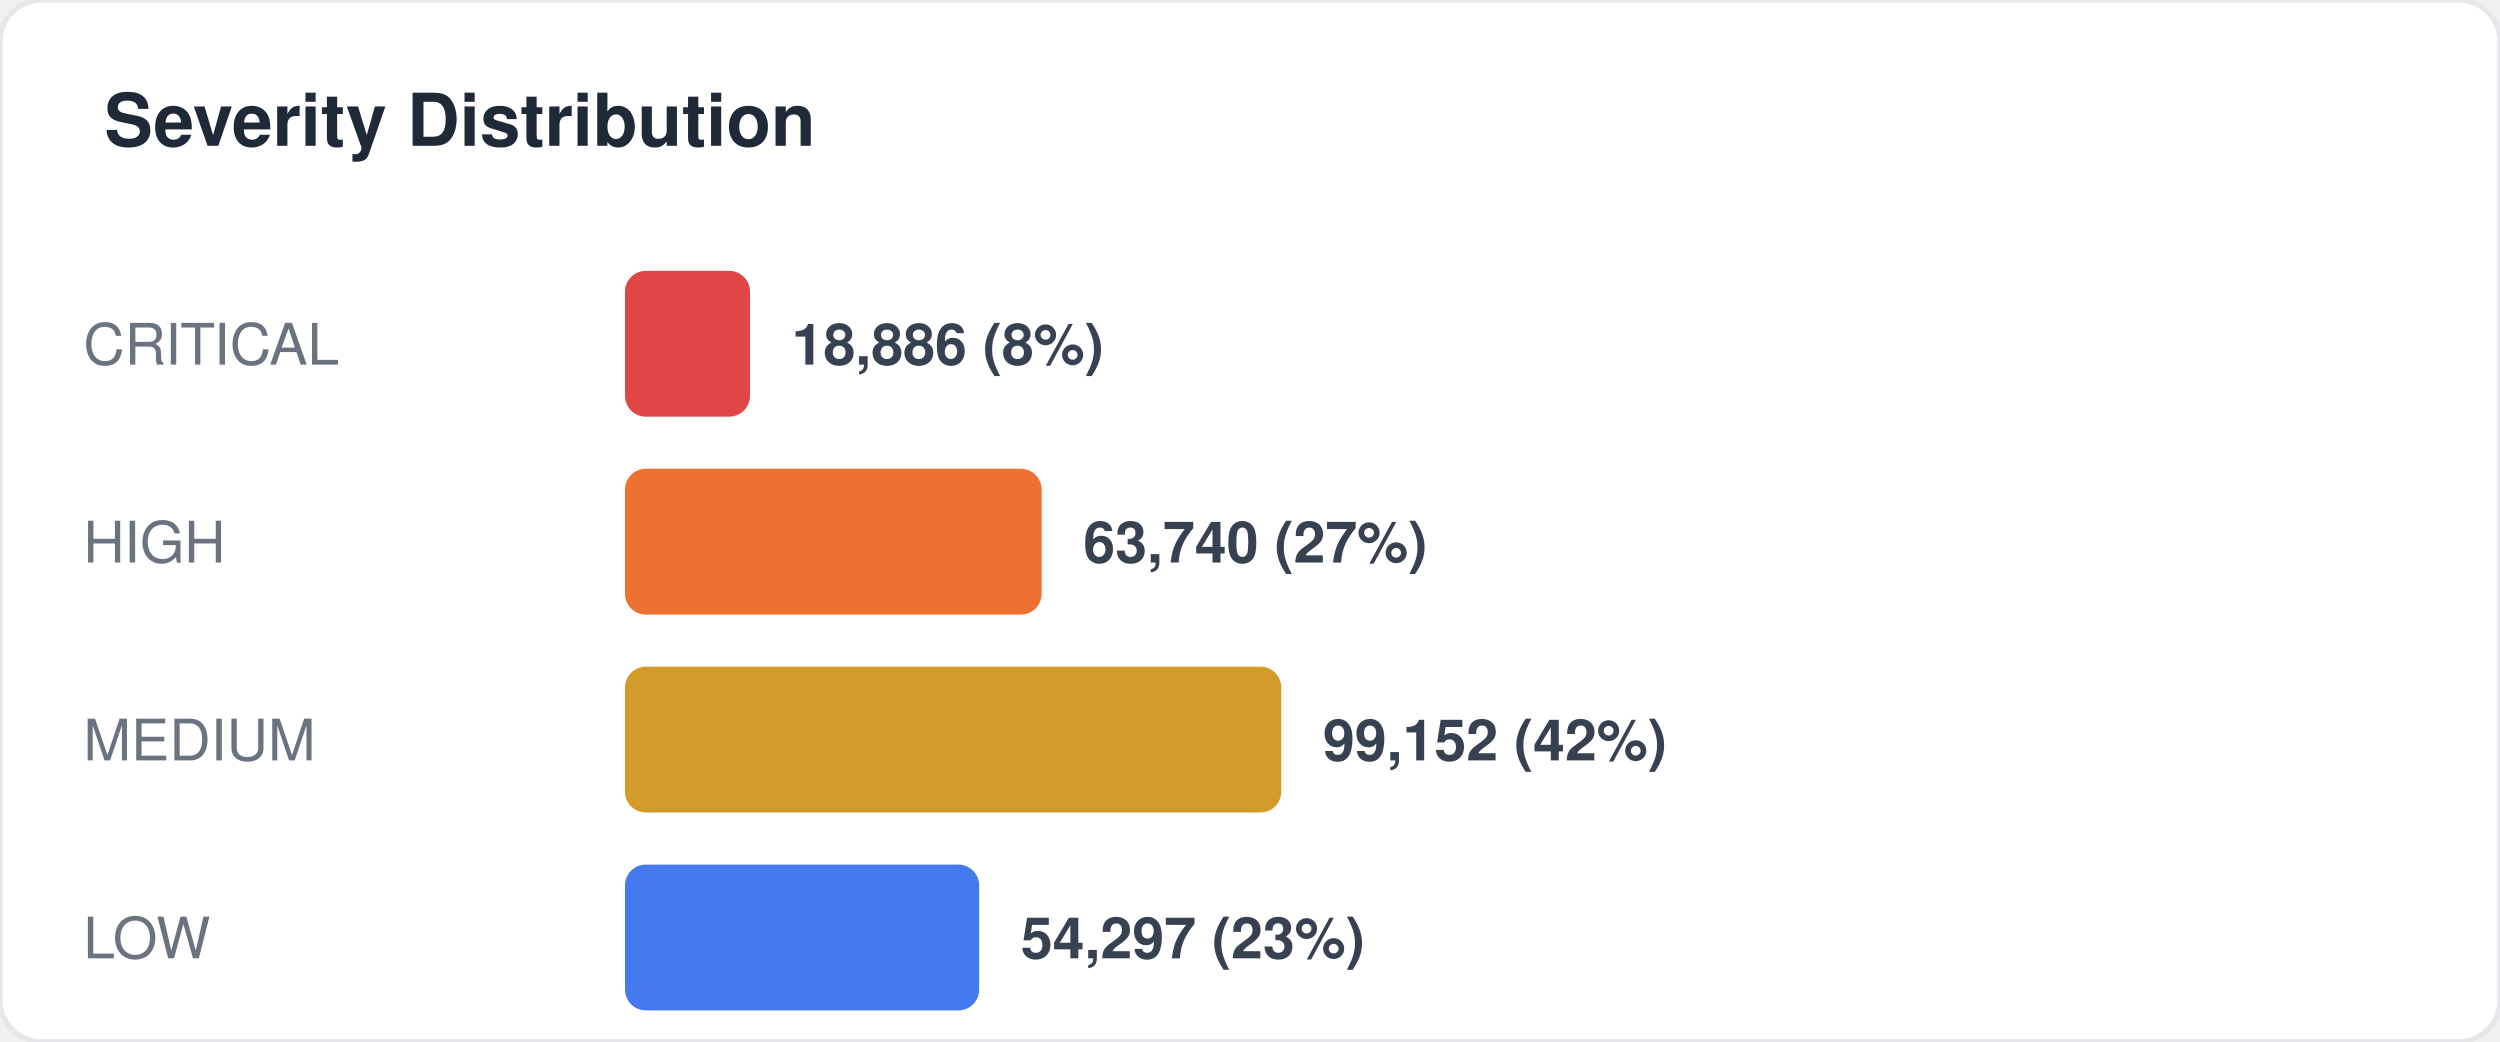
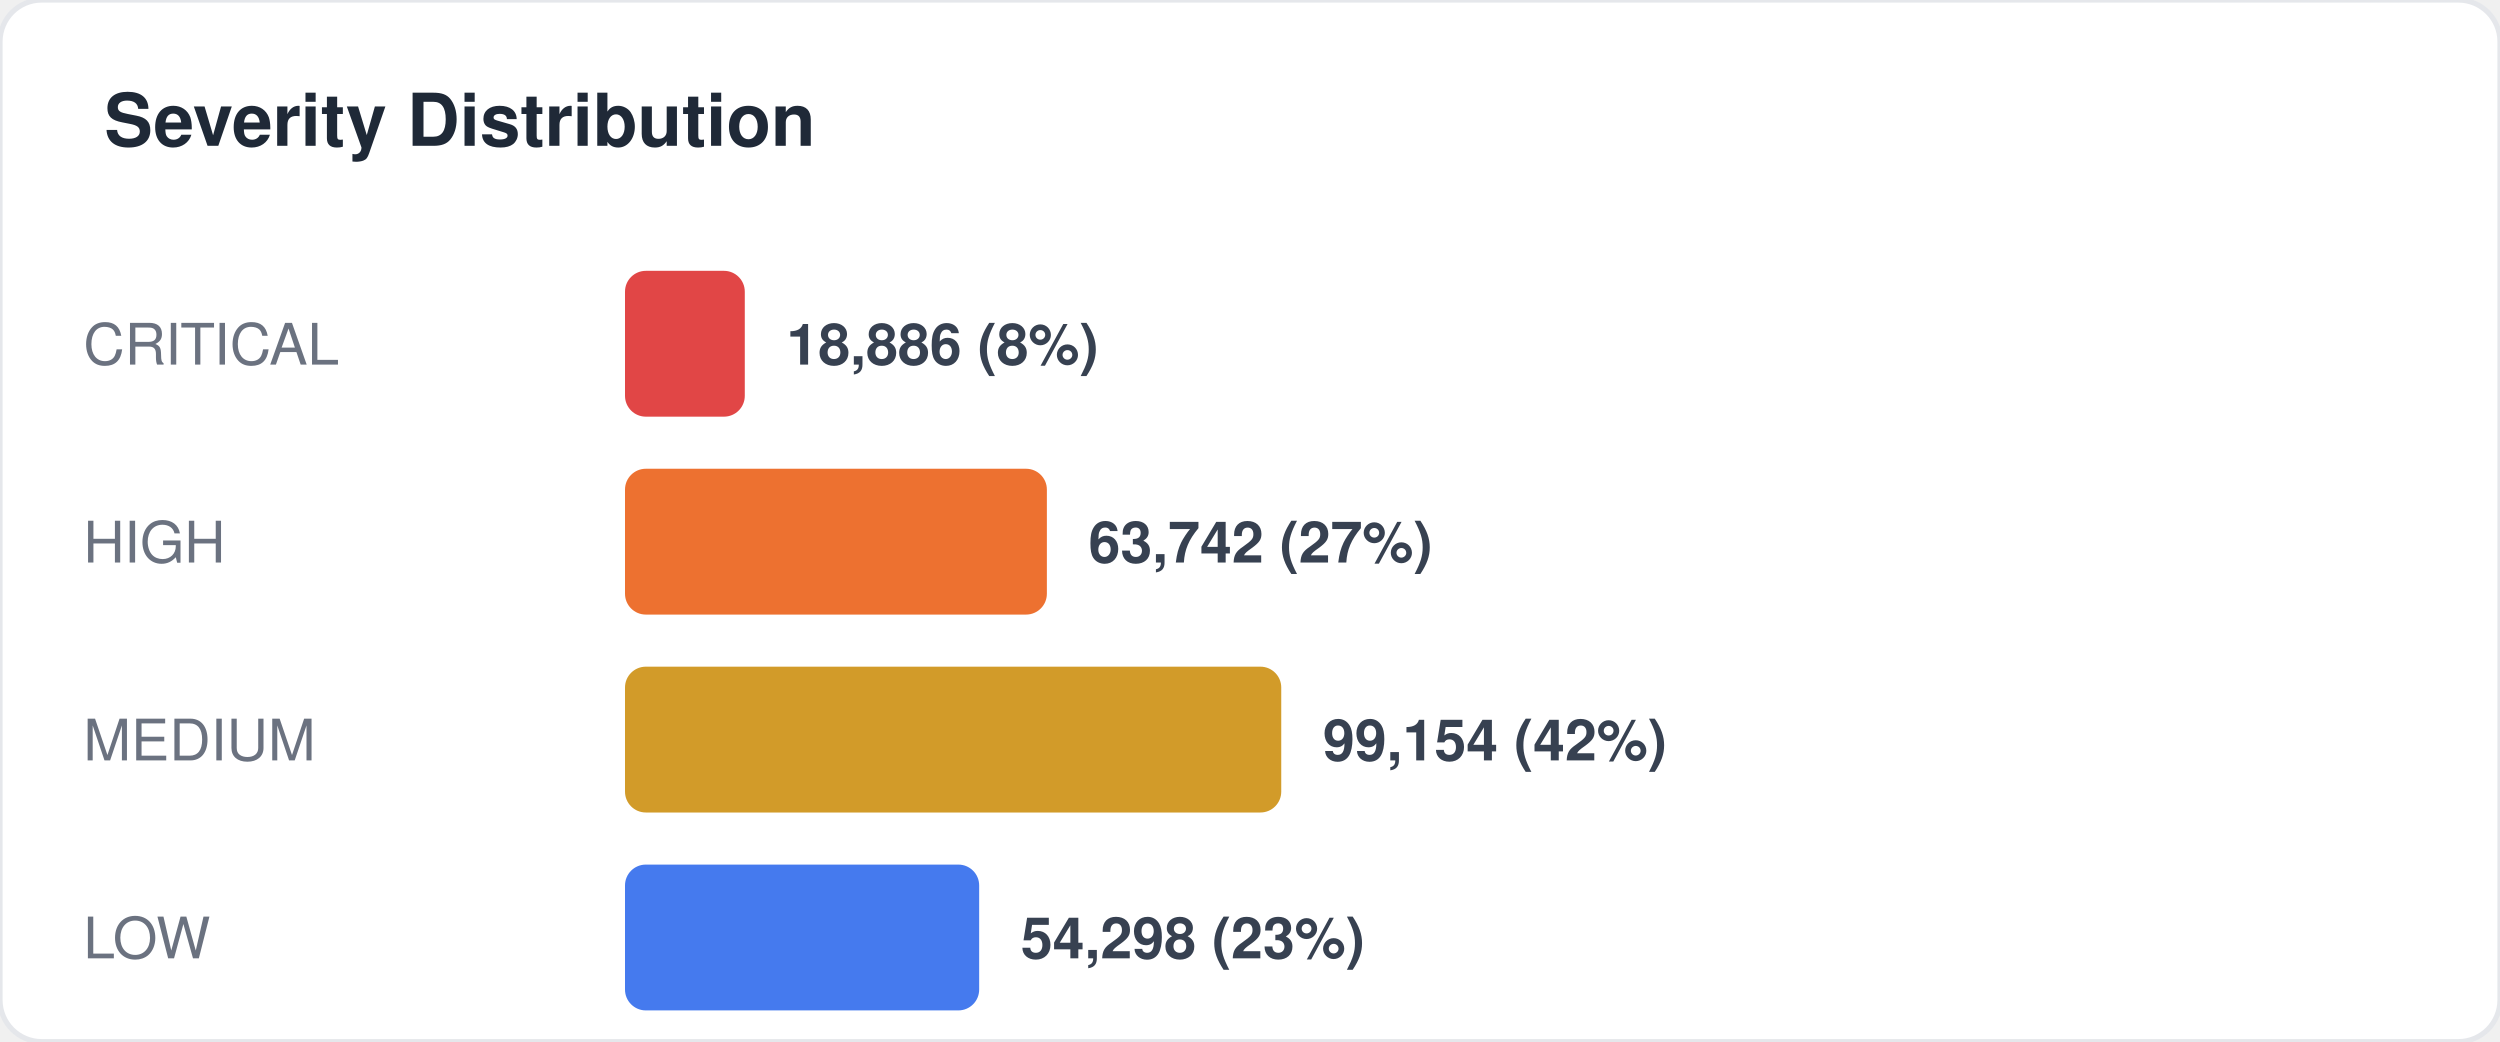
<svg xmlns="http://www.w3.org/2000/svg" width="480" height="200" viewBox="0 0 480 200" fill="none">
  <style>
  text { font-family: -apple-system, BlinkMacSystemFont, "Segoe UI", Helvetica, Arial, sans-serif; }
  .title { font-size: 14px; font-weight: 700; fill: #1f2937; }
  .label { font-size: 11px; fill: #6b7280; }
  .value { font-size: 11px; font-weight: 600; fill: #374151; }
  .big-number { font-size: 28px; font-weight: 800; fill: #111827; }
  .sub { font-size: 10px; fill: #9ca3af; }
</style>
  <rect width="480" height="200" rx="8" fill="#ffffff" stroke="#e5e7eb" stroke-width="1" />
  <text x="20" y="28" class="title">Severity Distribution</text>
  <text x="16" y="70" class="label">CRITICAL</text>
-   <rect x="120" y="52" width="24" height="28" rx="4" fill="#dc2626" opacity="0.85" />
-   <text x="152" y="70" class="value">18,886 (8%)</text>
+   <rect x="120" y="52" width="23" height="28" rx="4" fill="#dc2626" opacity="0.85" />
+   <text x="151" y="70" class="value">18,886 (8%)</text>
  <text x="16" y="108" class="label">HIGH</text>
-   <rect x="120" y="90" width="80" height="28" rx="4" fill="#ea580c" opacity="0.85" />
-   <text x="208" y="108" class="value">63,740 (27%)</text>
+   <rect x="120" y="90" width="81" height="28" rx="4" fill="#ea580c" opacity="0.85" />
+   <text x="209" y="108" class="value">63,742 (27%)</text>
  <text x="16" y="146" class="label">MEDIUM</text>
  <rect x="120" y="128" width="126" height="28" rx="4" fill="#ca8a04" opacity="0.85" />
-   <text x="254" y="146" class="value">99,152 (42%)</text>
+   <text x="254" y="146" class="value">99,154 (42%)</text>
  <text x="16" y="184" class="label">LOW</text>
  <rect x="120" y="166" width="68" height="28" rx="4" fill="#2563eb" opacity="0.85" />
-   <text x="196" y="184" class="value">54,297 (23%)</text>
+   <text x="196" y="184" class="value">54,298 (23%)</text>
</svg>
